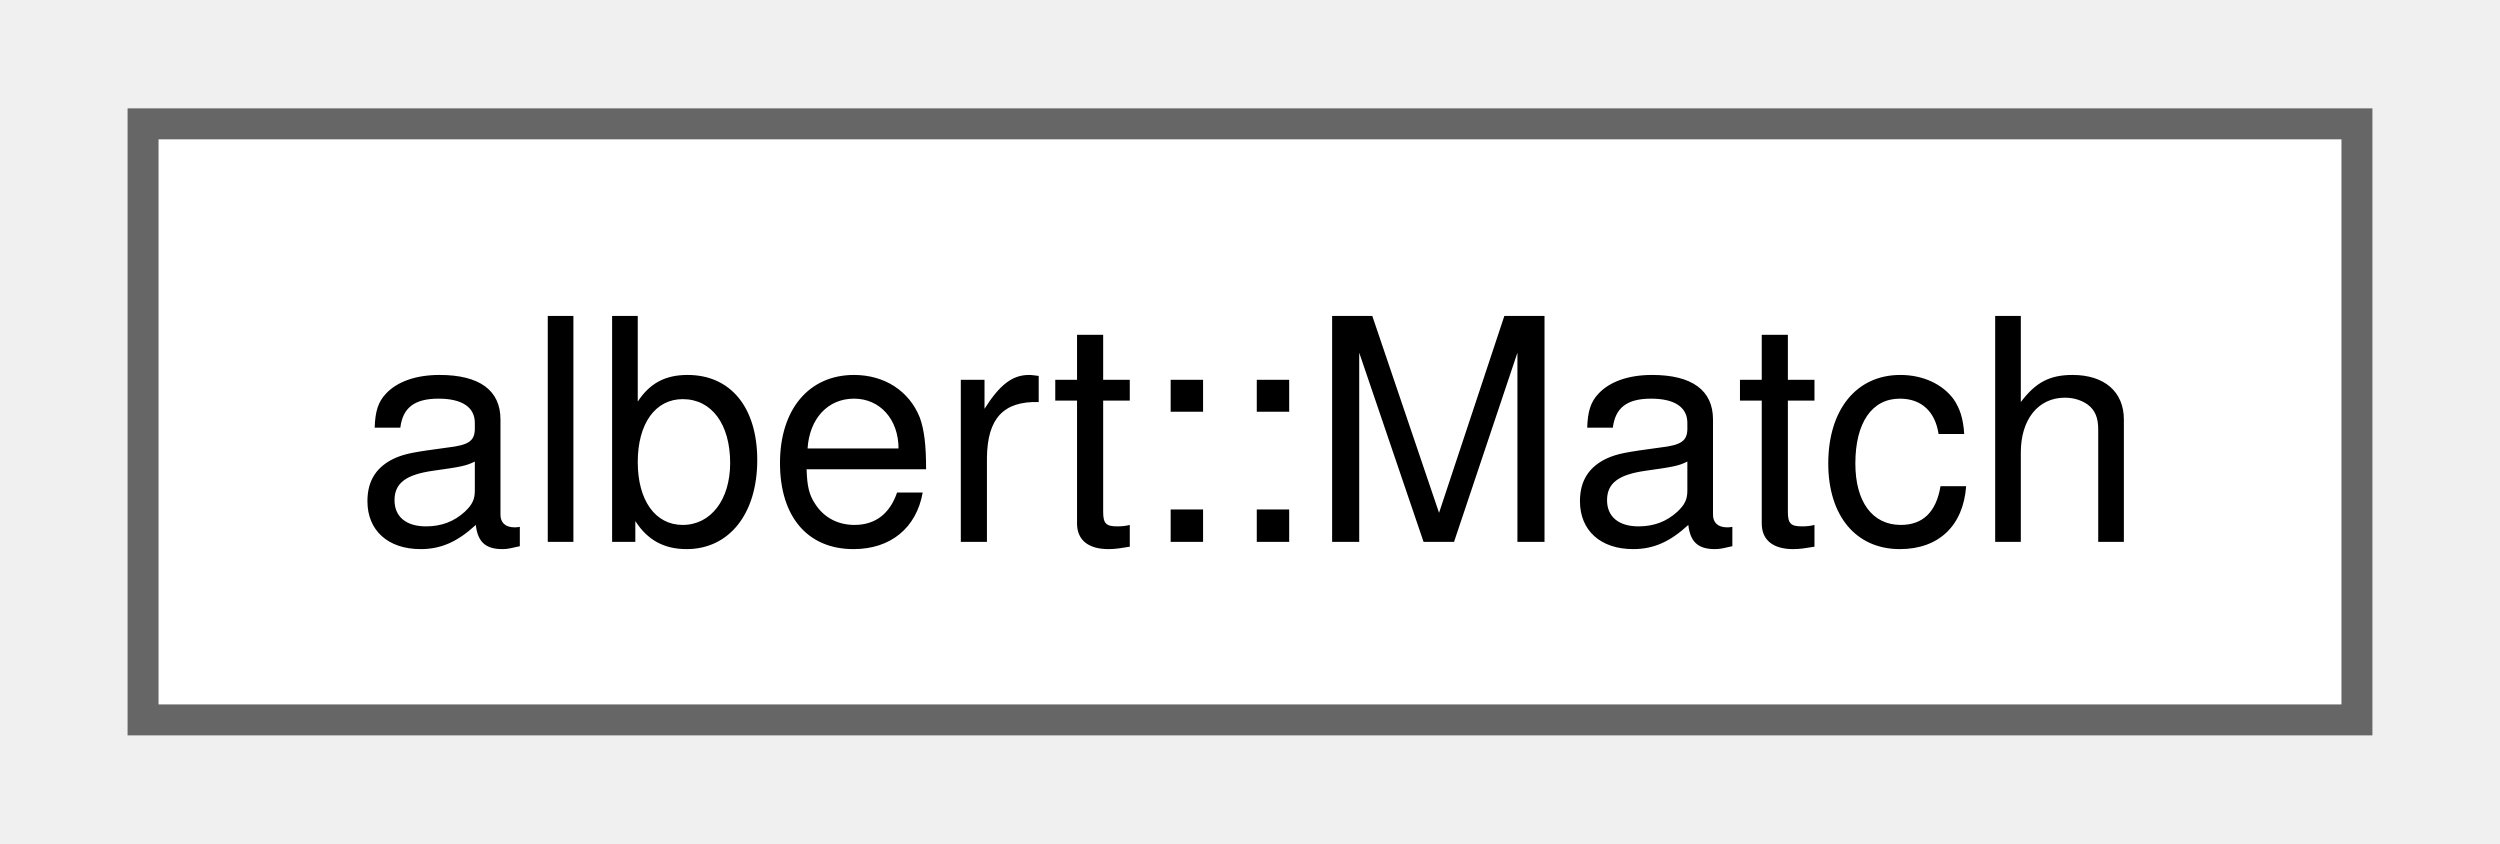
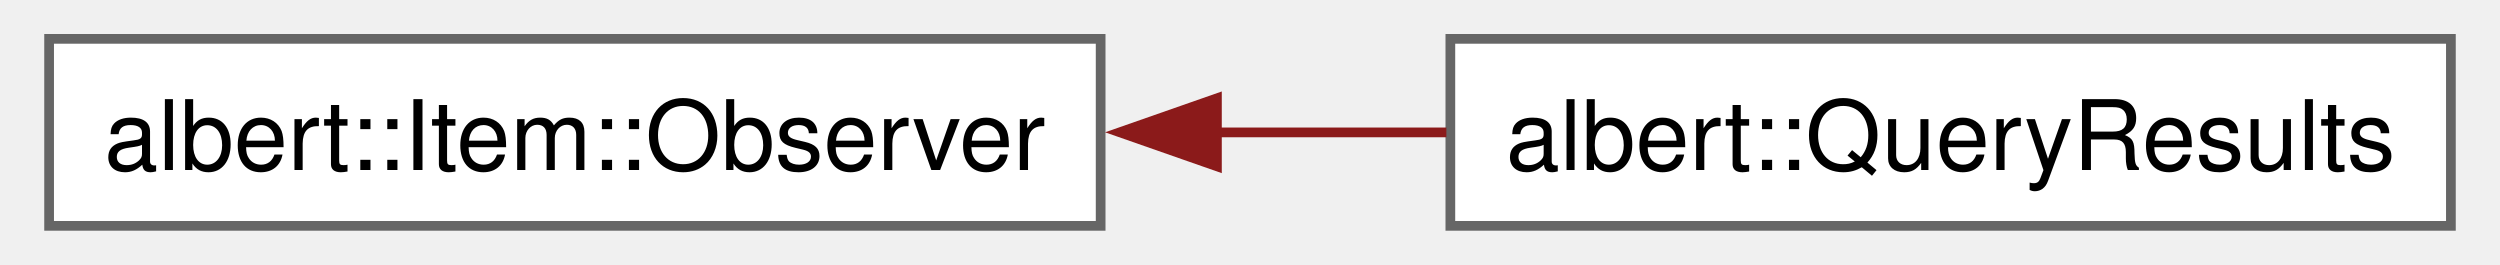
- <svg xmlns="http://www.w3.org/2000/svg" xmlns:xlink="http://www.w3.org/1999/xlink" width="80pt" height="27pt" viewBox="0.00 0.00 79.50 27.25">
+ <svg xmlns="http://www.w3.org/2000/svg" xmlns:xlink="http://www.w3.org/1999/xlink" width="255pt" height="27pt" viewBox="0.00 0.00 255.25 27.25">
  <g id="graph0" class="graph" transform="scale(1 1) rotate(0) translate(4 23.25)">
    <g id="Node000000" class="node">
      <g id="a_Node000000">
-         <a xlink:href="classalbert_1_1Match.html" target="_top" xlink:title="Augmented match score.">
-           <polygon fill="white" stroke="#666666" points="71.5,-19.25 0,-19.25 0,0 71.5,0 71.5,-19.25" />
-           <text text-anchor="middle" x="35.75" y="-5.75" font-family="Helvetica,sans-Serif" font-size="10.00">albert::Match</text>
+         <a xlink:href="classalbert_1_1Item_1_1Observer.html" target="_top" xlink:title="Interface class for item observers.">
+           <polygon fill="white" stroke="#666666" points="108.25,-19.25 0,-19.25 0,0 108.25,0 108.25,-19.25" />
+           <text text-anchor="middle" x="54.12" y="-5.75" font-family="Helvetica,sans-Serif" font-size="10.00">albert::Item::Observer</text>
+         </a>
+       </g>
+     </g>
+     <g id="Node000001" class="node">
+       <g id="a_Node000001">
+         <a xlink:href="classalbert_1_1QueryResults.html" target="_top" xlink:title="Query results container.">
+           <polygon fill="white" stroke="#666666" points="247.25,-19.25 144.25,-19.25 144.25,0 247.25,0 247.25,-19.25" />
+           <text text-anchor="middle" x="195.75" y="-5.75" font-family="Helvetica,sans-Serif" font-size="10.00">albert::QueryResults</text>
+         </a>
+       </g>
+     </g>
+     <g id="edge13_Node000000_Node000001" class="edge">
+       <g id="a_edge13_Node000000_Node000001">
+         <a xlink:title=" ">
+           <path fill="none" stroke="#8b1a1a" d="M120.22,-9.62C128.15,-9.62 136.16,-9.62 143.84,-9.62" />
+           <polygon fill="#8b1a1a" stroke="#8b1a1a" points="120.22,-6.13 110.22,-9.63 120.22,-13.13 120.22,-6.13" />
        </a>
      </g>
    </g>
  </g>
</svg>
